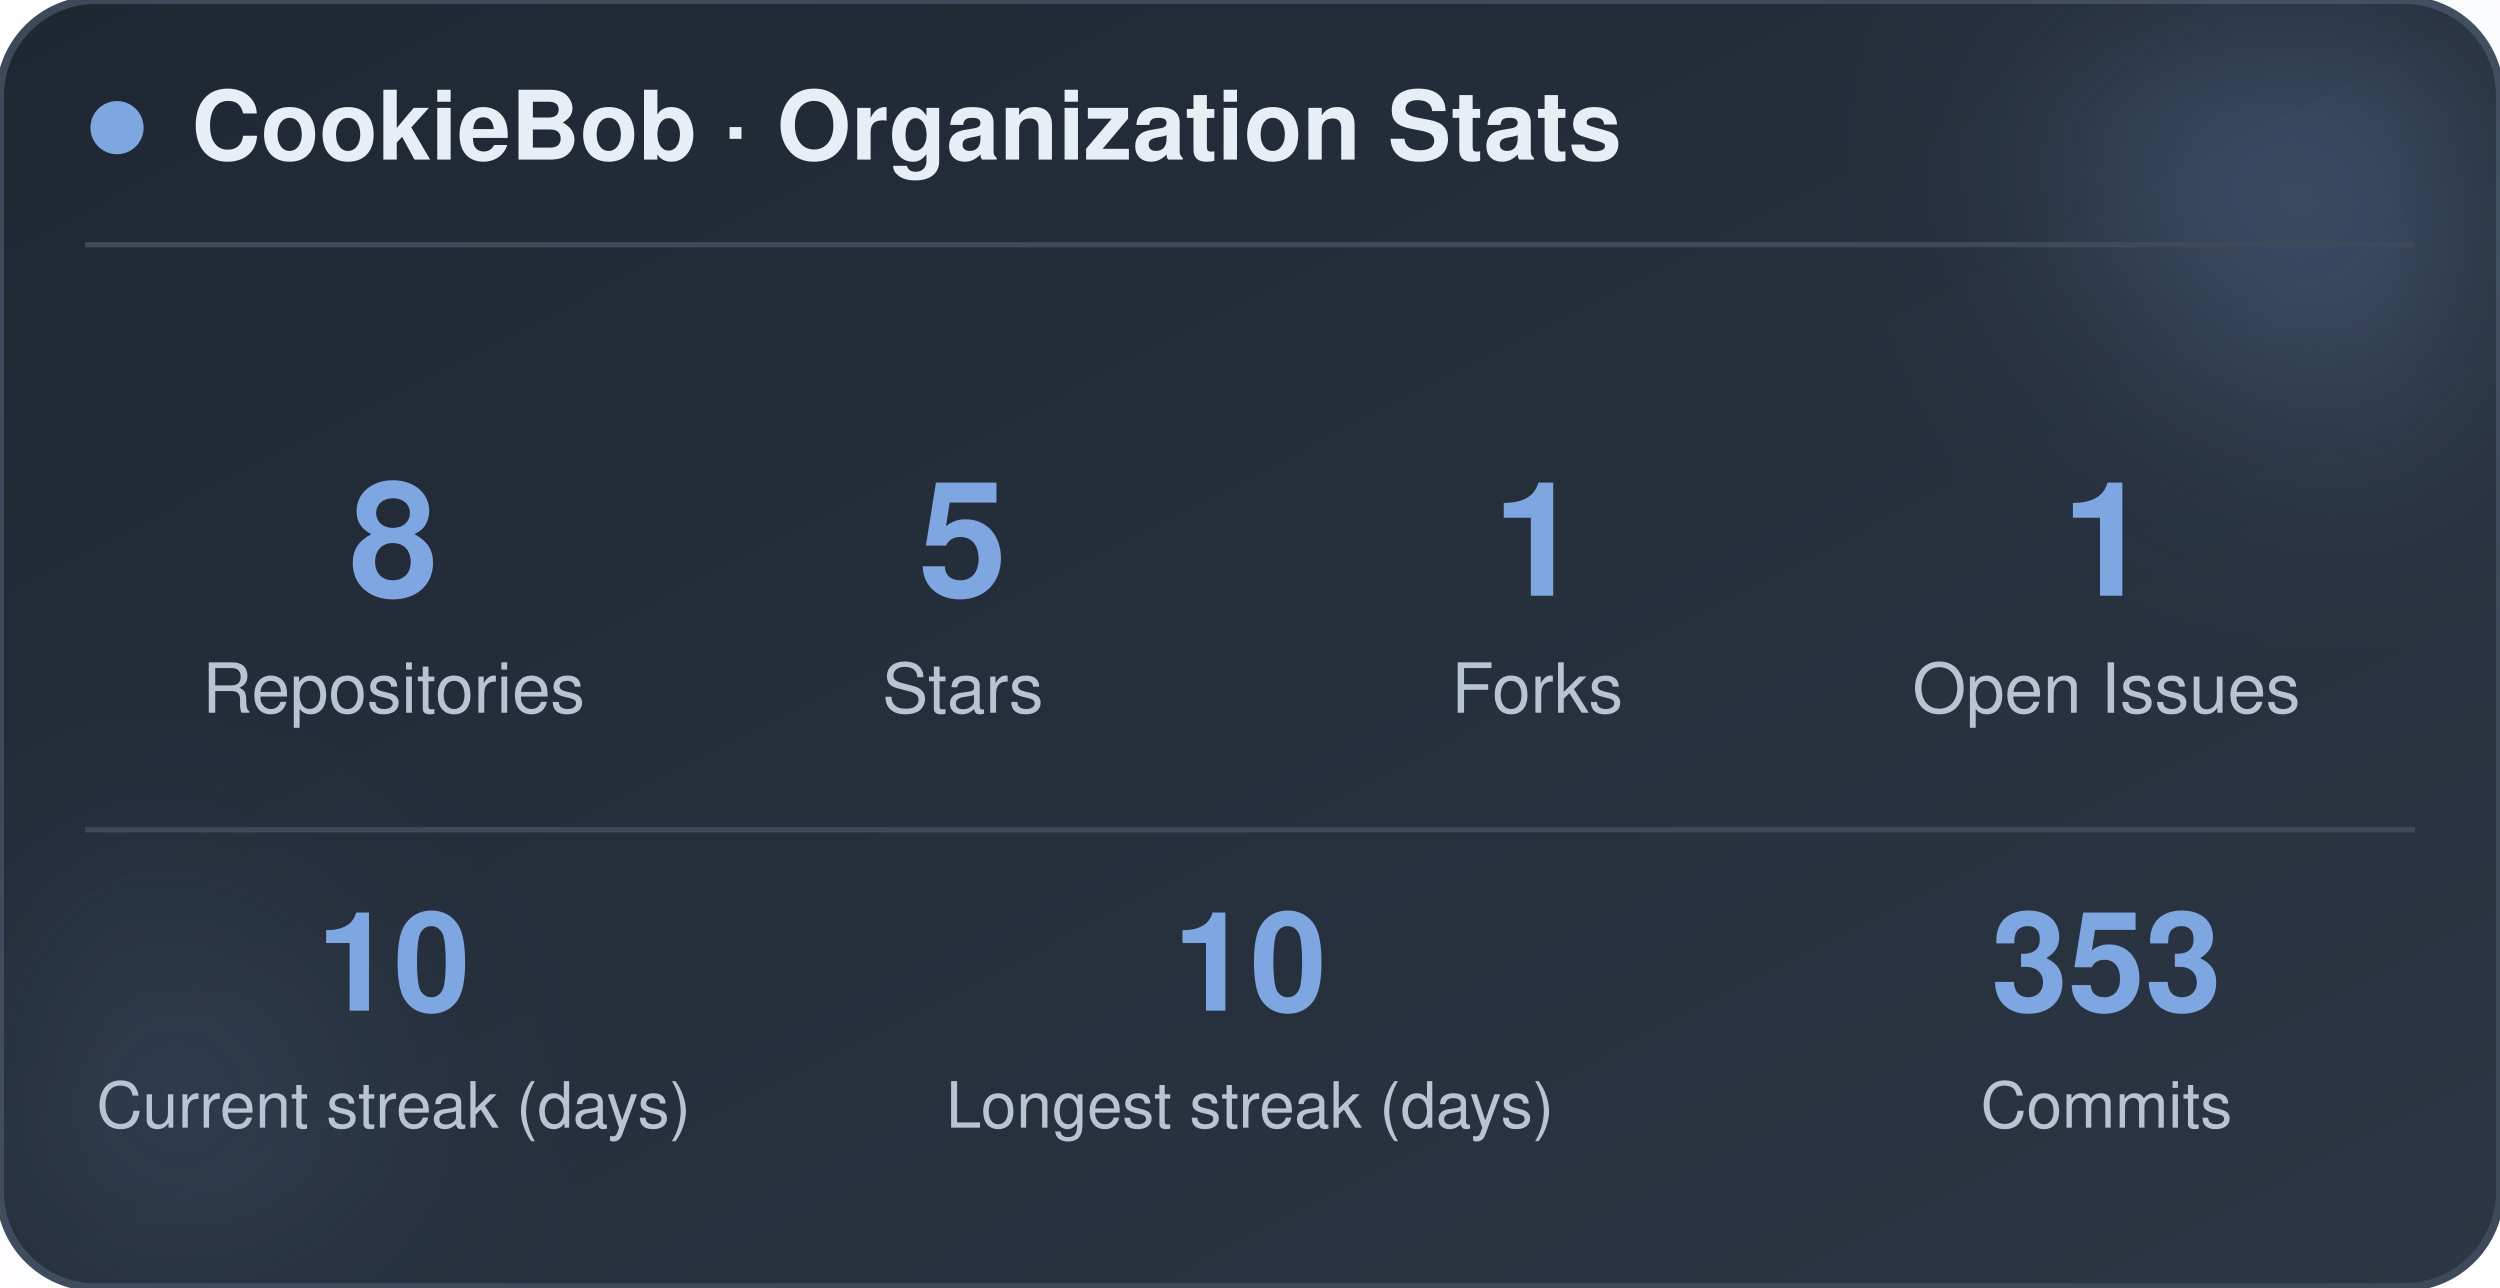
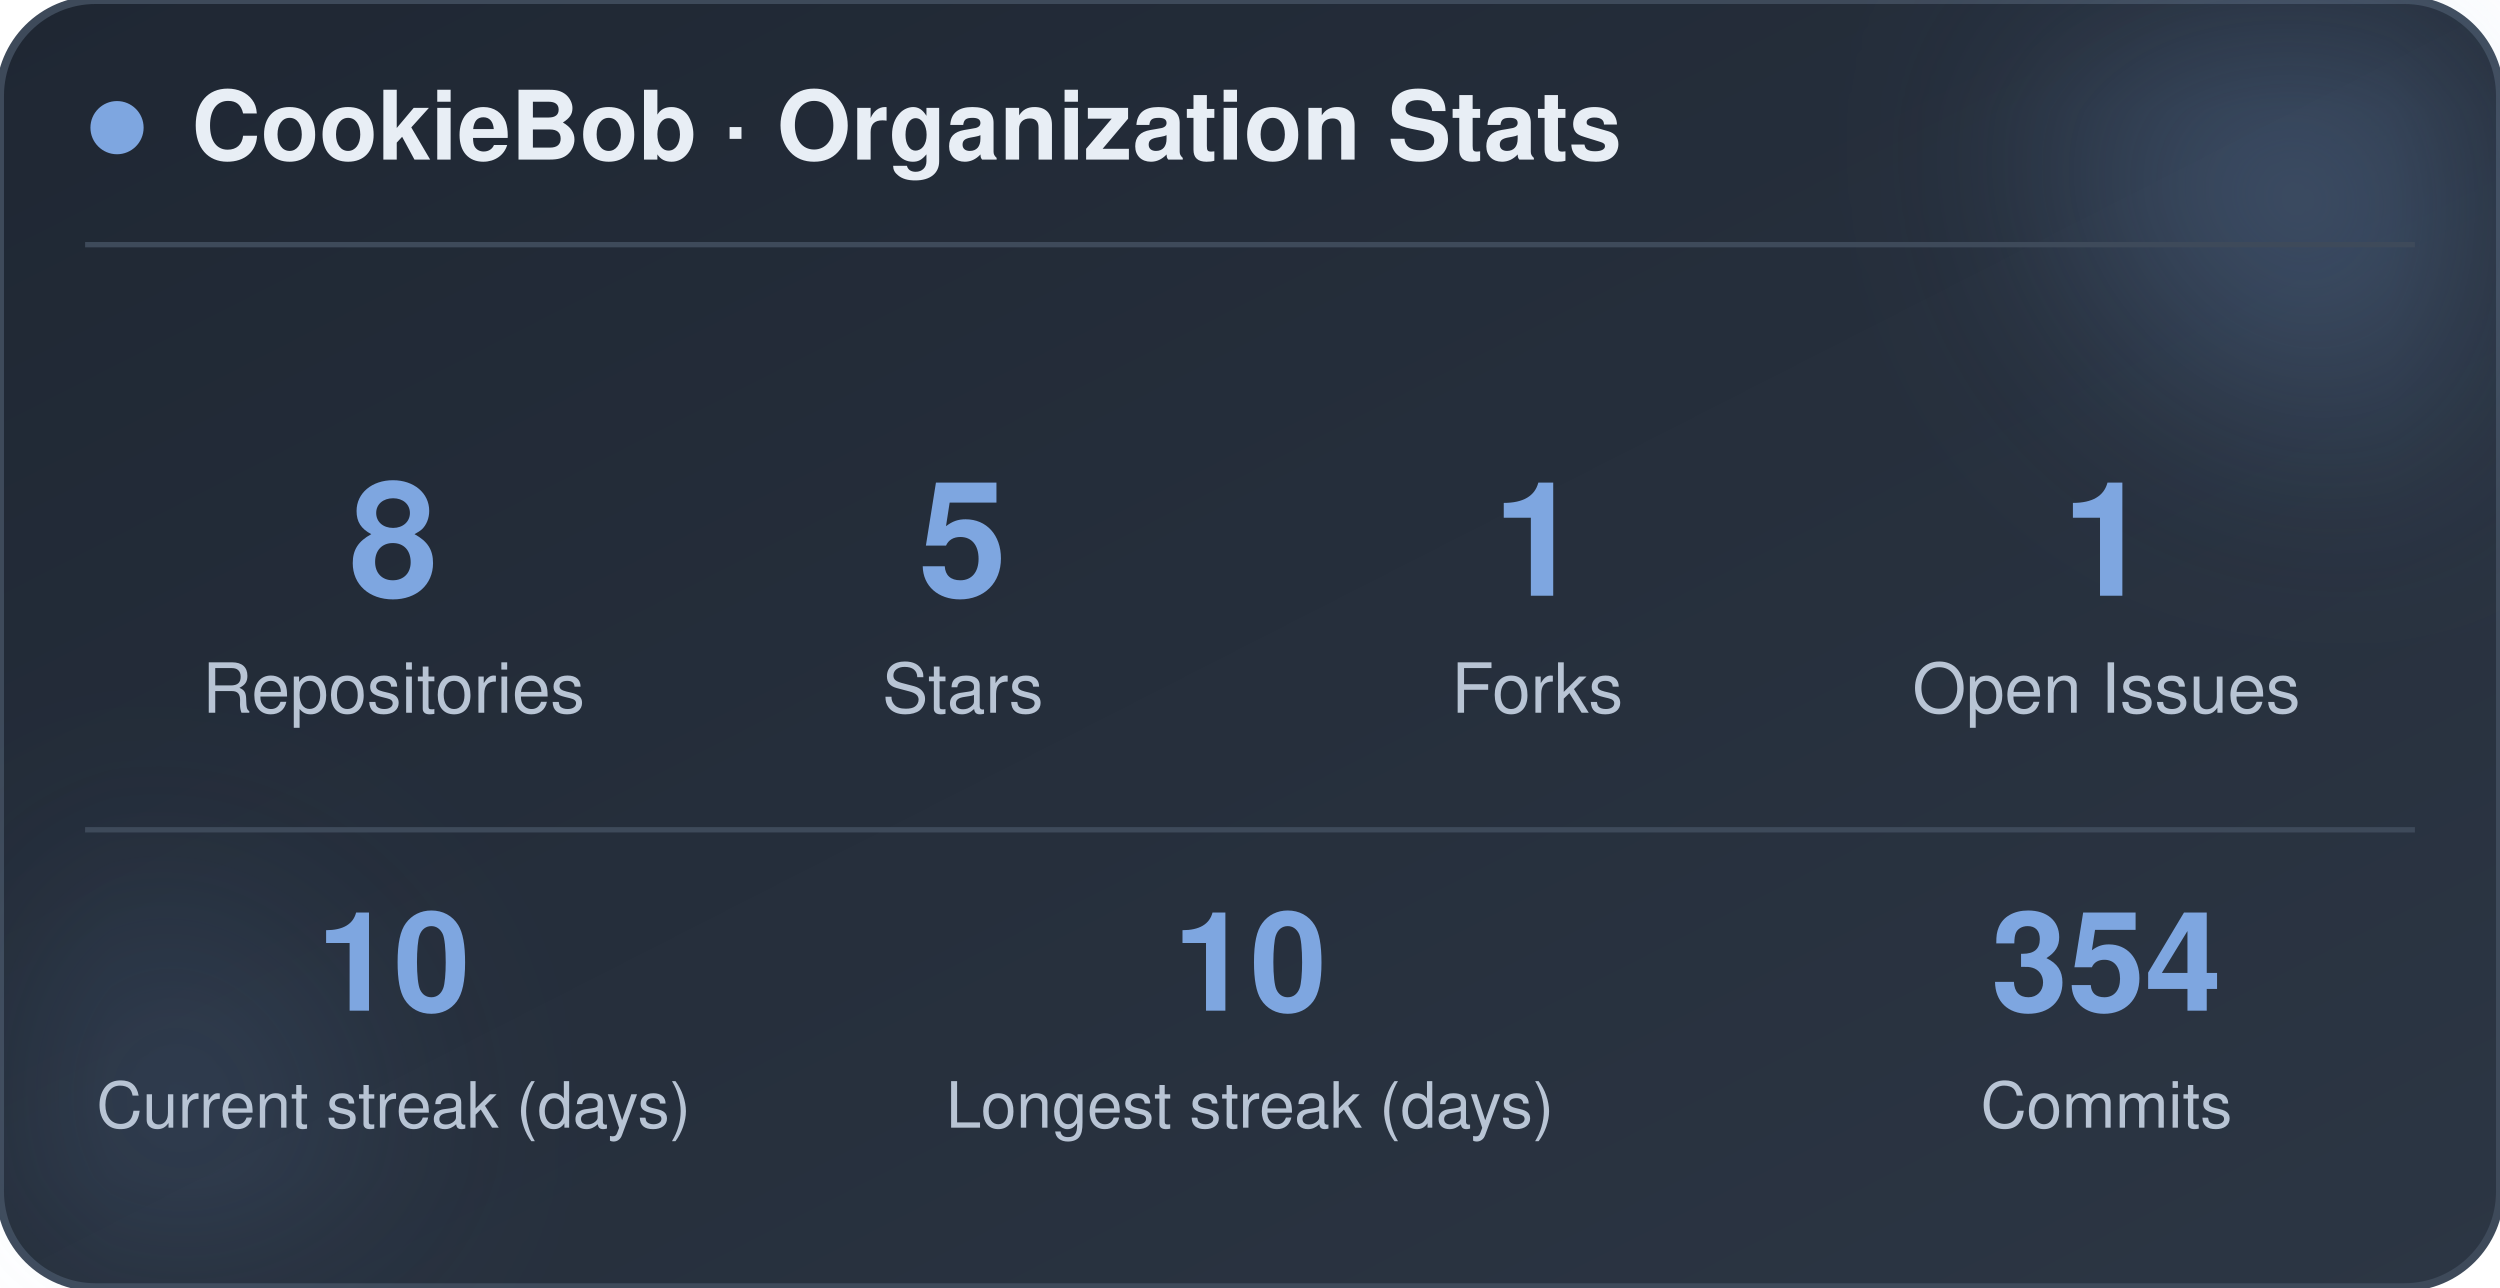
<svg xmlns="http://www.w3.org/2000/svg" width="470" height="242" viewBox="0 0 470 242" role="img" aria-label="CookieBob stats">
  <defs>
    <linearGradient id="bg" x1="0%" y1="0%" x2="100%" y2="100%">
      <stop offset="0%" stop-color="#1f2733" />
      <stop offset="100%" stop-color="#2c3644" />
    </linearGradient>
    <filter id="blur" x="-60%" y="-60%" width="220%" height="220%">
      <feGaussianBlur stdDeviation="22" />
    </filter>
  </defs>
  <rect x="0" y="0" width="470" height="242" rx="18" fill="url(#bg)" stroke="#3e4a5a" stroke-width="1.5" />
  <circle cx="444" cy="24" r="54" fill="#7ea6e0" opacity="0.26" filter="url(#blur)" />
  <circle cx="26" cy="212" r="42" fill="#7ea6e0" opacity="0.14" filter="url(#blur)" />
  <circle cx="22" cy="24" r="5" fill="#7ea6e0" />
  <text x="36" y="30" font-family="-apple-system, BlinkMacSystemFont, 'Segoe UI', Helvetica, Arial, sans-serif" font-size="18" font-weight="700" fill="#e8eef5">CookieBob · Organization Stats</text>
  <line x1="16" y1="46" x2="454" y2="46" stroke="#3e4a5a" stroke-width="1" />
  <text x="74" y="112" text-anchor="middle" font-family="-apple-system, BlinkMacSystemFont, 'Segoe UI', Helvetica, Arial, sans-serif" font-size="30" font-weight="800" fill="#7ea6e0">8</text>
  <text x="74" y="134" text-anchor="middle" font-family="-apple-system, BlinkMacSystemFont, 'Segoe UI', Helvetica, Arial, sans-serif" font-size="13" fill="#b8c4d4">Repositories</text>
  <text x="181" y="112" text-anchor="middle" font-family="-apple-system, BlinkMacSystemFont, 'Segoe UI', Helvetica, Arial, sans-serif" font-size="30" font-weight="800" fill="#7ea6e0">5</text>
  <text x="181" y="134" text-anchor="middle" font-family="-apple-system, BlinkMacSystemFont, 'Segoe UI', Helvetica, Arial, sans-serif" font-size="13" fill="#b8c4d4">Stars</text>
  <text x="289" y="112" text-anchor="middle" font-family="-apple-system, BlinkMacSystemFont, 'Segoe UI', Helvetica, Arial, sans-serif" font-size="30" font-weight="800" fill="#7ea6e0">1</text>
  <text x="289" y="134" text-anchor="middle" font-family="-apple-system, BlinkMacSystemFont, 'Segoe UI', Helvetica, Arial, sans-serif" font-size="13" fill="#b8c4d4">Forks</text>
  <text x="396" y="112" text-anchor="middle" font-family="-apple-system, BlinkMacSystemFont, 'Segoe UI', Helvetica, Arial, sans-serif" font-size="30" font-weight="800" fill="#7ea6e0">1</text>
  <text x="396" y="134" text-anchor="middle" font-family="-apple-system, BlinkMacSystemFont, 'Segoe UI', Helvetica, Arial, sans-serif" font-size="13" fill="#b8c4d4">Open Issues</text>
  <line x1="16" y1="156" x2="454" y2="156" stroke="#3e4a5a" stroke-width="1" />
  <text x="74" y="190" text-anchor="middle" font-family="-apple-system, BlinkMacSystemFont, 'Segoe UI', Helvetica, Arial, sans-serif" font-size="26" font-weight="800" fill="#7ea6e0">10</text>
  <text x="74" y="212" text-anchor="middle" font-family="-apple-system, BlinkMacSystemFont, 'Segoe UI', Helvetica, Arial, sans-serif" font-size="12" fill="#b8c4d4">Current streak (days)</text>
  <text x="235" y="190" text-anchor="middle" font-family="-apple-system, BlinkMacSystemFont, 'Segoe UI', Helvetica, Arial, sans-serif" font-size="26" font-weight="800" fill="#7ea6e0">10</text>
  <text x="235" y="212" text-anchor="middle" font-family="-apple-system, BlinkMacSystemFont, 'Segoe UI', Helvetica, Arial, sans-serif" font-size="12" fill="#b8c4d4">Longest streak (days)</text>
-   <text x="396" y="190" text-anchor="middle" font-family="-apple-system, BlinkMacSystemFont, 'Segoe UI', Helvetica, Arial, sans-serif" font-size="26" font-weight="800" fill="#7ea6e0">353</text>
+   <text x="396" y="190" text-anchor="middle" font-family="-apple-system, BlinkMacSystemFont, 'Segoe UI', Helvetica, Arial, sans-serif" font-size="26" font-weight="800" fill="#7ea6e0">354</text>
  <text x="396" y="212" text-anchor="middle" font-family="-apple-system, BlinkMacSystemFont, 'Segoe UI', Helvetica, Arial, sans-serif" font-size="12" fill="#b8c4d4">Commits</text>
</svg>
